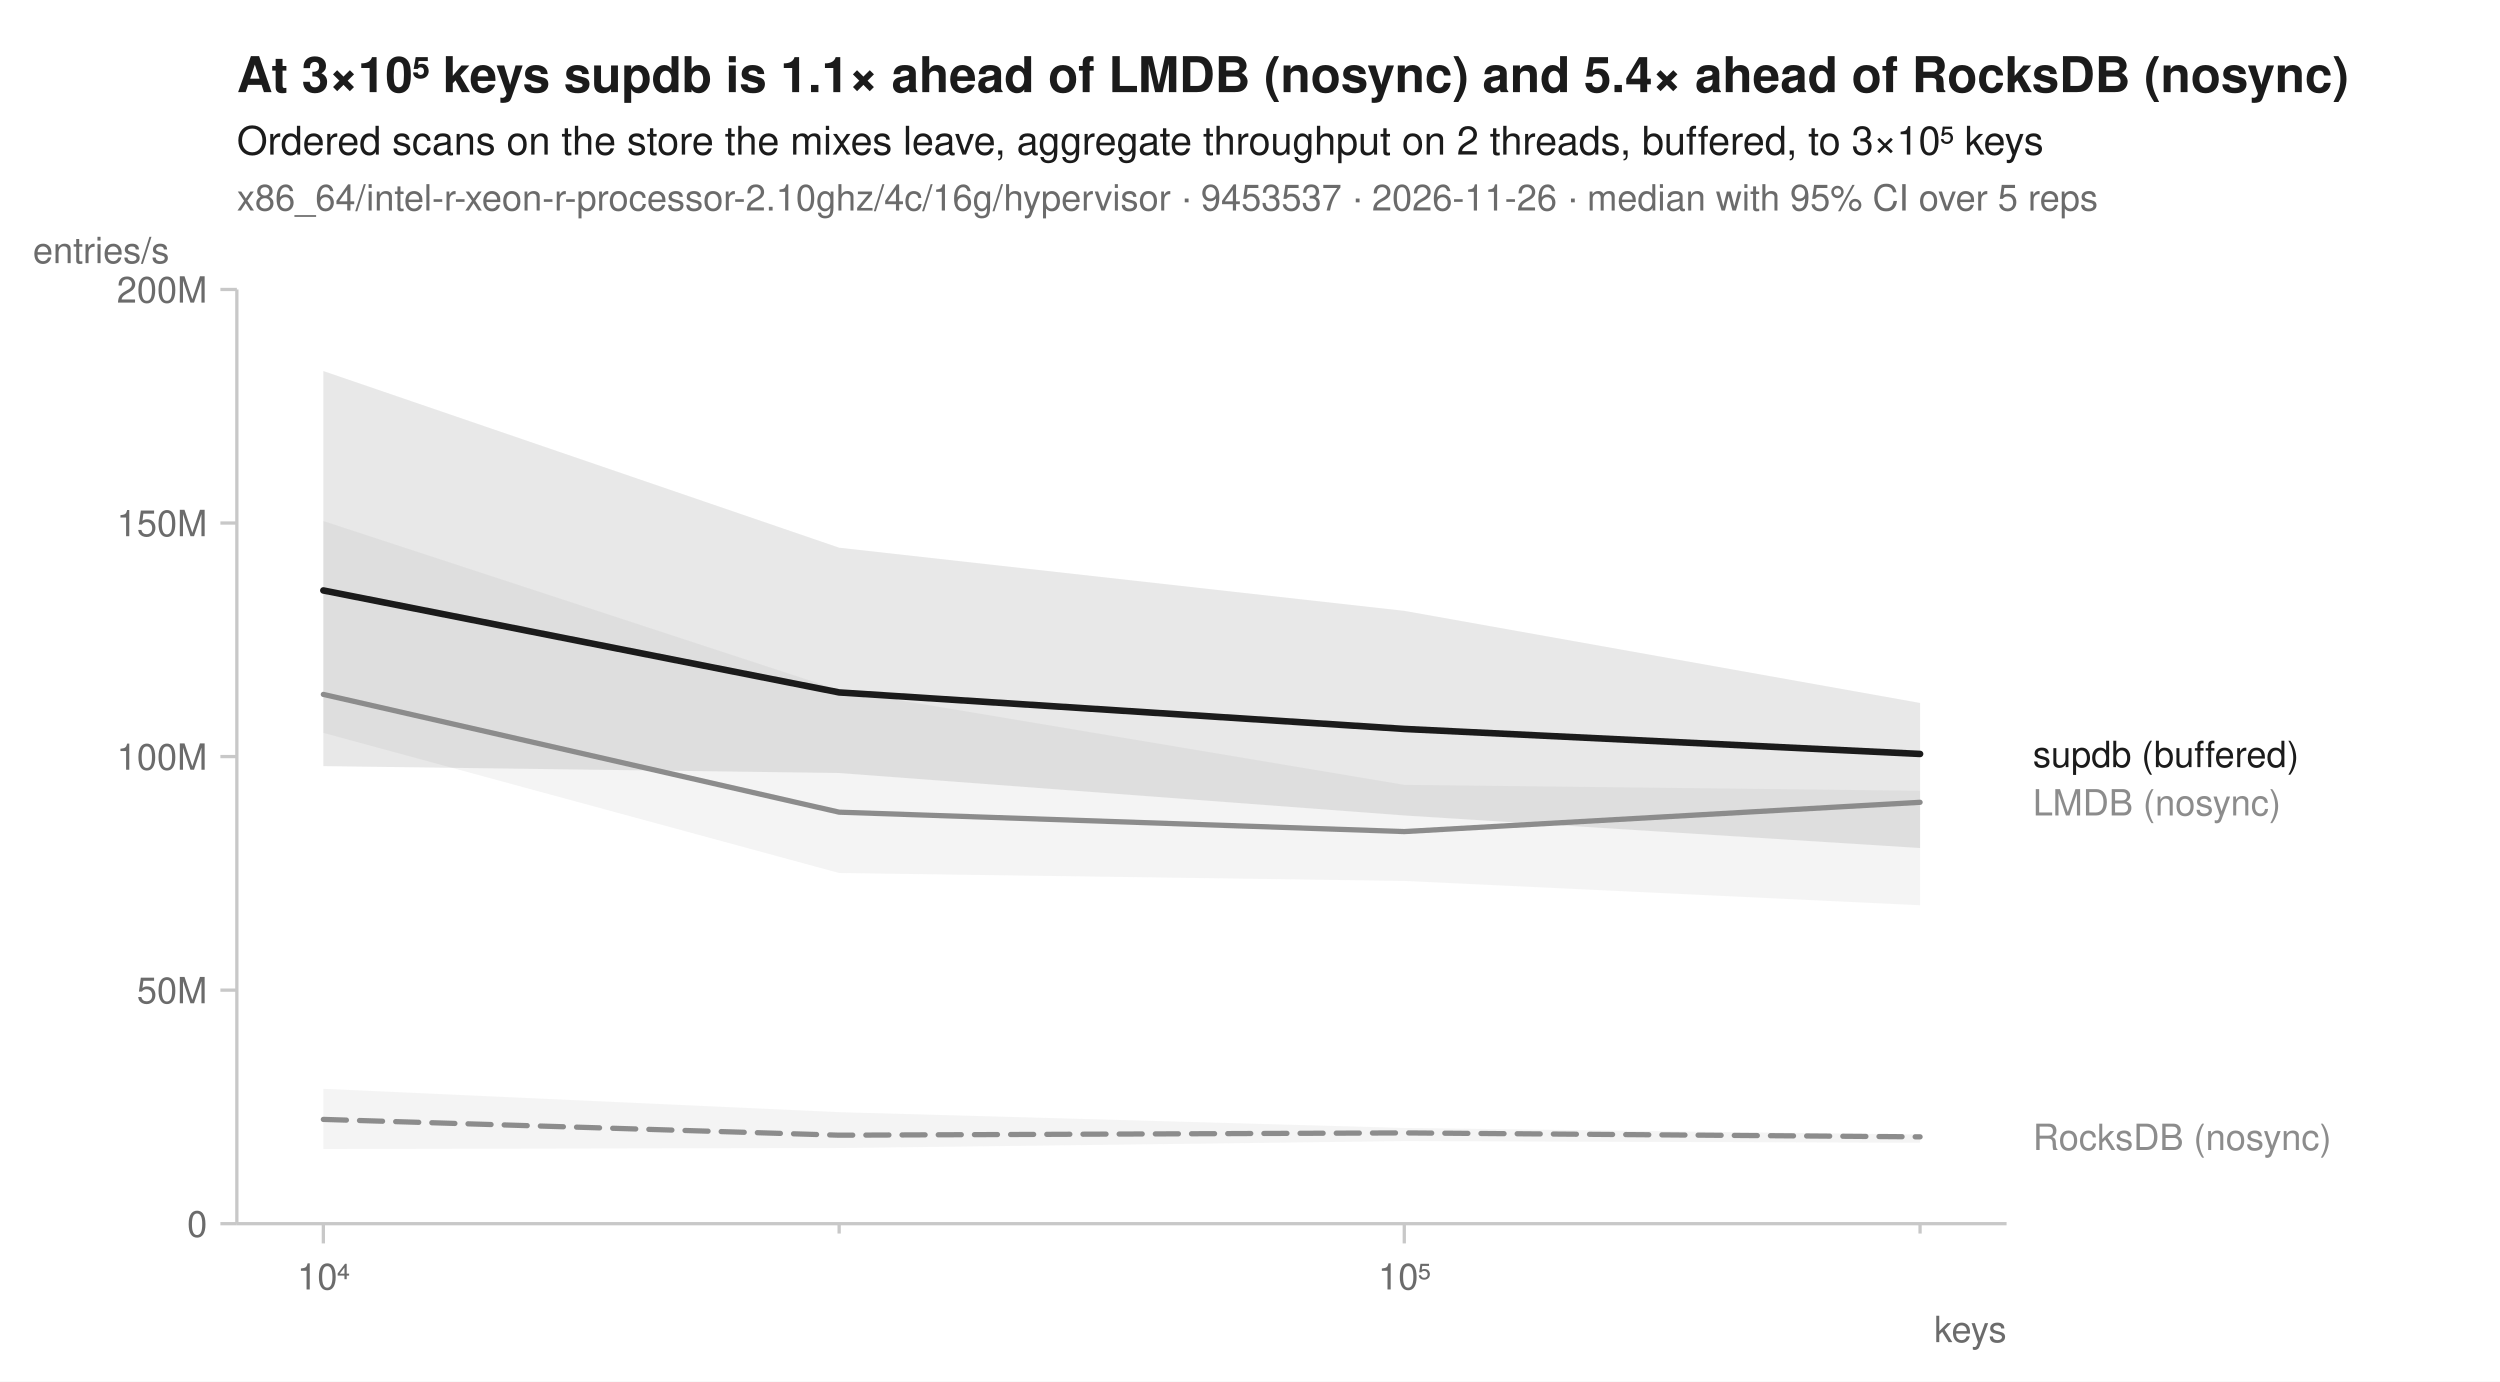
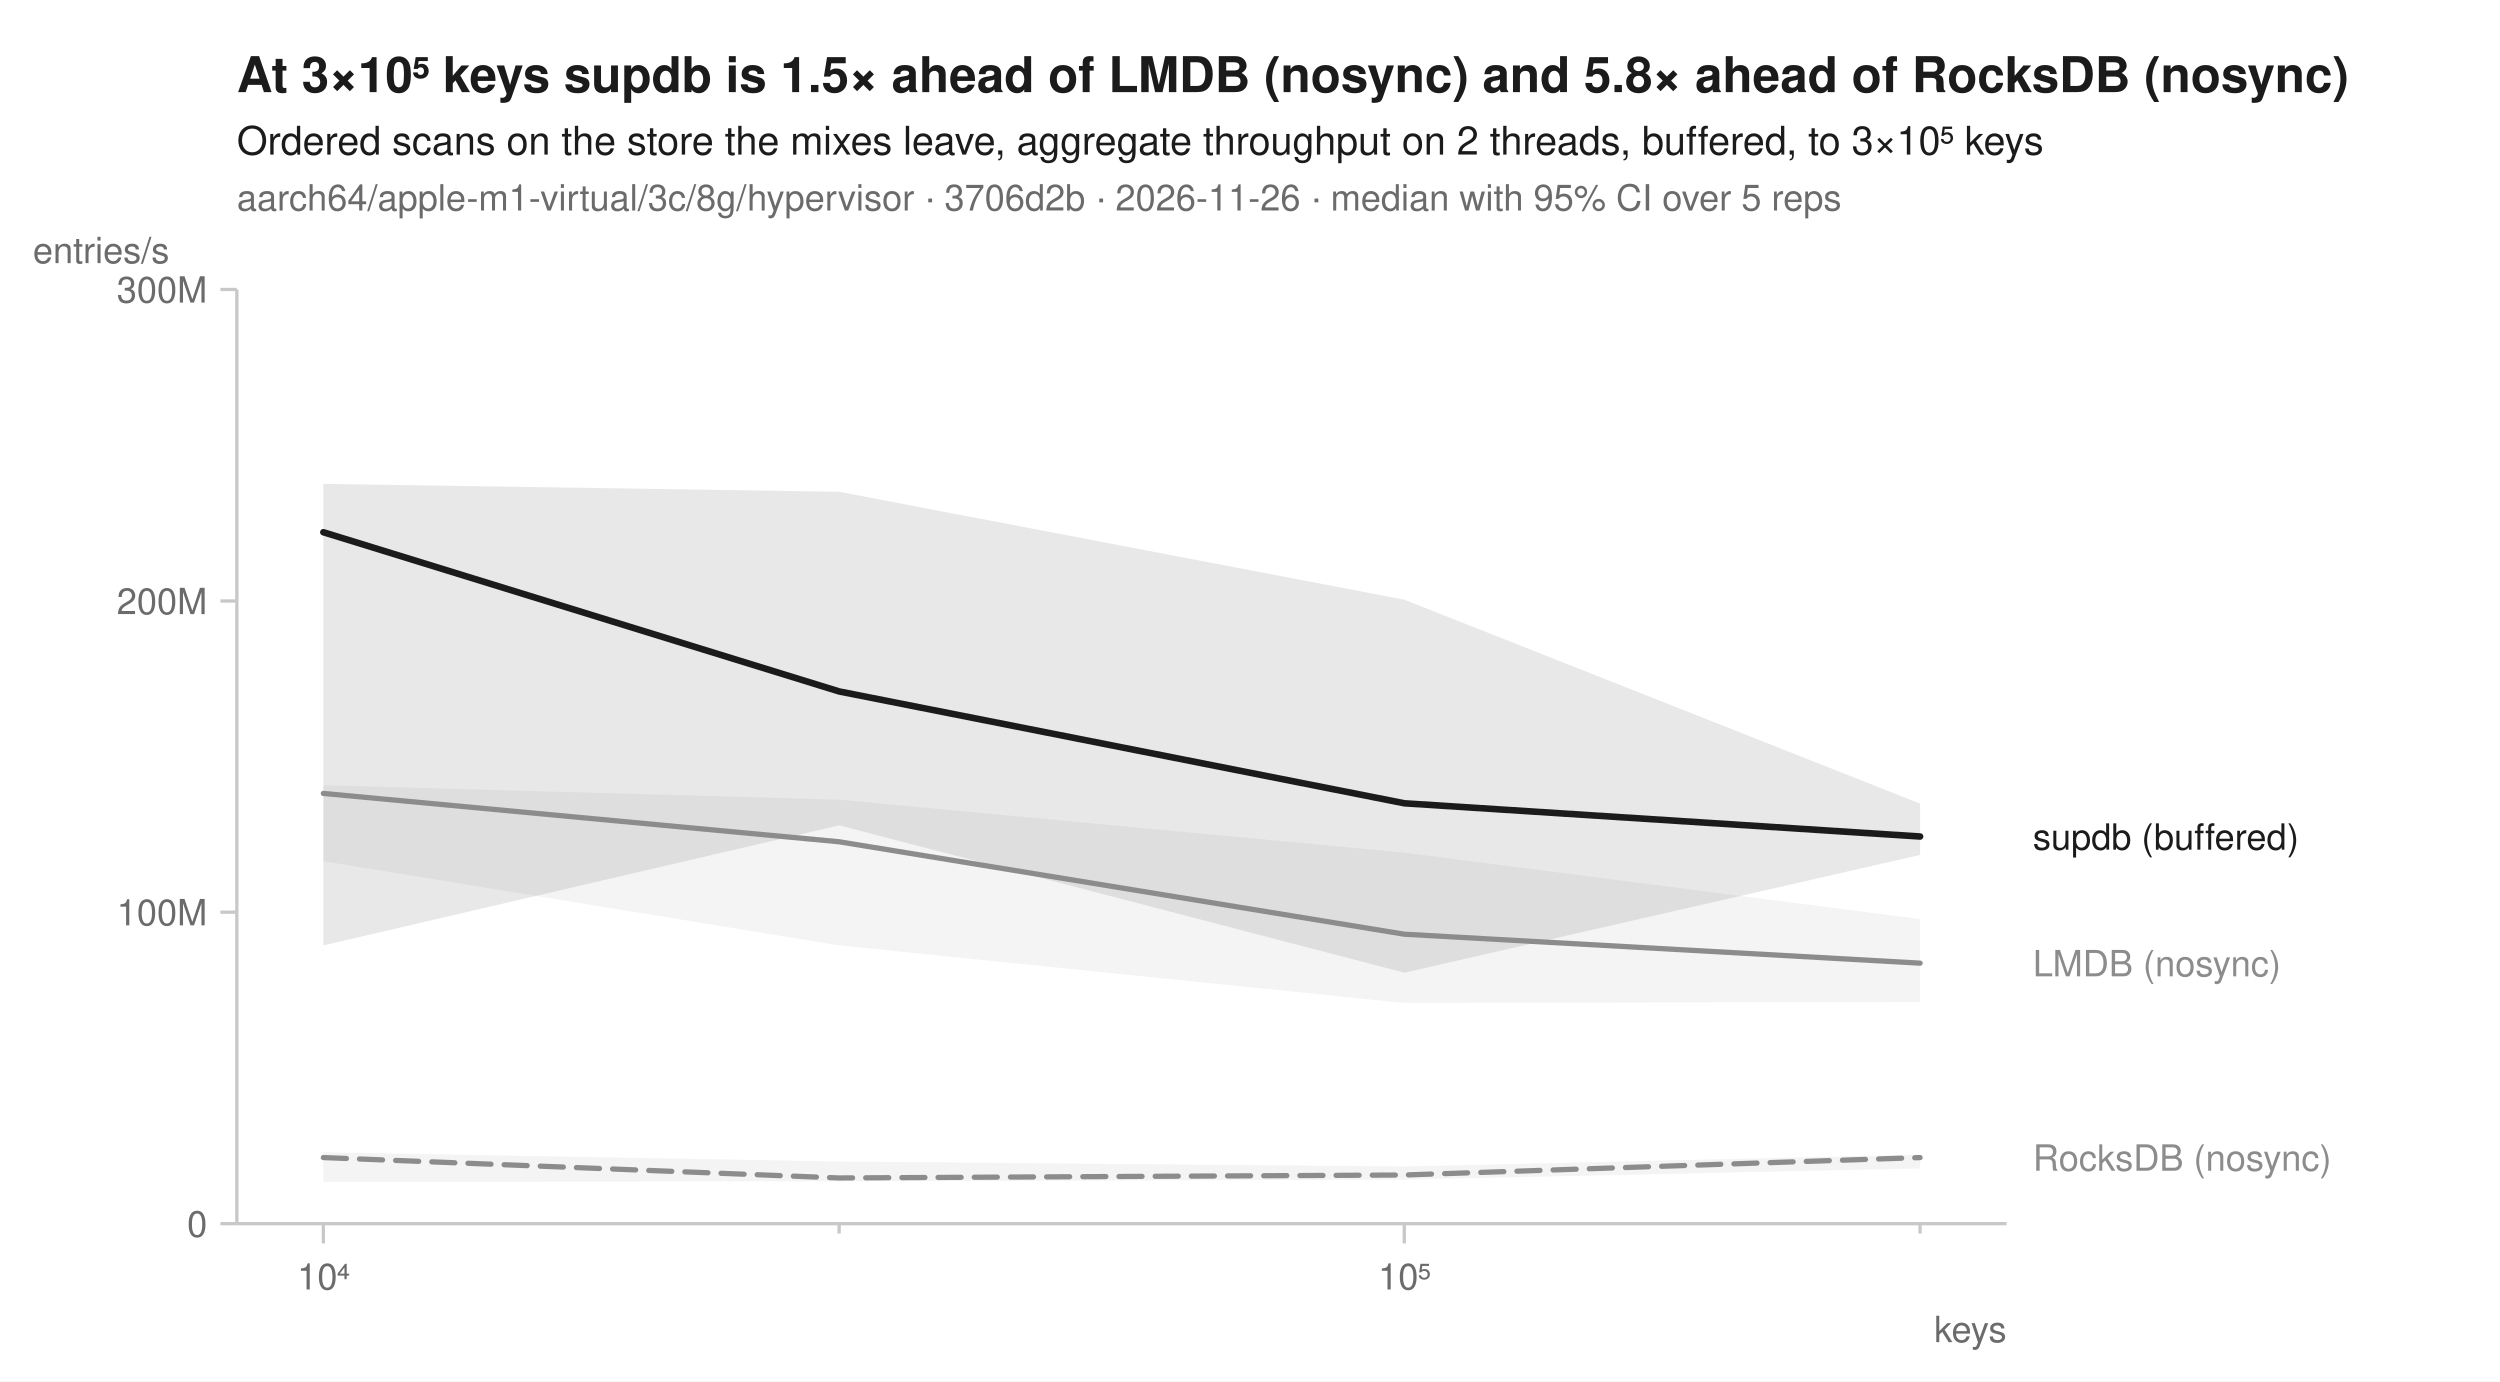
<svg xmlns="http://www.w3.org/2000/svg" width="760" height="420" viewBox="0 0 760 420" font-family="-apple-system, BlinkMacSystemFont, 'Segoe UI', Helvetica, Arial, sans-serif" fill="#1b1b1b">
  <rect width="760" height="420" fill="white" />
-   <text x="72" y="28" font-size="15" font-weight="600">At 3×10⁵ keys supdb is 1.1× ahead of LMDB (nosync) and 5.4× ahead of RocksDB (nosync)</text>
+   <text x="72" y="28" font-size="15" font-weight="600">At 3×10⁵ keys supdb is 1.5× ahead of LMDB (nosync) and 5.8× ahead of RocksDB (nosync)</text>
  <text x="72" y="47" font-size="12">Ordered scans on the store the mixes leave, aggregate throughput on 2 threads, buffered, to 3×10⁵ keys</text>
-   <text x="72" y="64" font-size="11" fill="#6b6b6b">x86_64/intel-r-xeon-r-processor-2.10ghz/4c/16g/hypervisor · 9453537 · 2026-11-26 · median with 95% CI over 5 reps</text>
+   <text x="72" y="64" font-size="11" fill="#6b6b6b">aarch64/apple-m1-virtual/3c/8g/hypervisor · 3706d2b · 2026-11-26 · median with 95% CI over 5 reps</text>
  <line x1="72" y1="372" x2="610" y2="372" stroke="#c8c8c8" stroke-width="1" />
  <line x1="72" y1="88" x2="72" y2="372" stroke="#c8c8c8" stroke-width="1" />
  <line x1="98.3" y1="372" x2="98.3" y2="378" stroke="#c8c8c8" stroke-width="1" />
  <text x="98.3" y="392" font-size="11" text-anchor="middle" fill="#6b6b6b">10⁴</text>
  <line x1="255.1" y1="372" x2="255.1" y2="375" stroke="#c8c8c8" stroke-width="1" />
  <line x1="426.9" y1="372" x2="426.9" y2="378" stroke="#c8c8c8" stroke-width="1" />
  <text x="426.9" y="392" font-size="11" text-anchor="middle" fill="#6b6b6b">10⁵</text>
  <line x1="583.7" y1="372" x2="583.7" y2="375" stroke="#c8c8c8" stroke-width="1" />
  <text x="610" y="408" font-size="11" text-anchor="end" fill="#6b6b6b">keys</text>
  <line x1="67" y1="372.0" x2="72" y2="372.0" stroke="#c8c8c8" stroke-width="1" />
  <text x="63" y="376.0" font-size="11" text-anchor="end" fill="#6b6b6b">0</text>
-   <line x1="67" y1="301.0" x2="72" y2="301.0" stroke="#c8c8c8" stroke-width="1" />
-   <text x="63" y="305.0" font-size="11" text-anchor="end" fill="#6b6b6b">50M</text>
-   <line x1="67" y1="230.0" x2="72" y2="230.0" stroke="#c8c8c8" stroke-width="1" />
-   <text x="63" y="234.0" font-size="11" text-anchor="end" fill="#6b6b6b">100M</text>
-   <line x1="67" y1="159.0" x2="72" y2="159.0" stroke="#c8c8c8" stroke-width="1" />
-   <text x="63" y="163.0" font-size="11" text-anchor="end" fill="#6b6b6b">150M</text>
+   <line x1="67" y1="277.3" x2="72" y2="277.3" stroke="#c8c8c8" stroke-width="1" />
+   <text x="63" y="281.3" font-size="11" text-anchor="end" fill="#6b6b6b">100M</text>
+   <line x1="67" y1="182.7" x2="72" y2="182.7" stroke="#c8c8c8" stroke-width="1" />
+   <text x="63" y="186.7" font-size="11" text-anchor="end" fill="#6b6b6b">200M</text>
  <line x1="67" y1="88.0" x2="72" y2="88.0" stroke="#c8c8c8" stroke-width="1" />
-   <text x="63" y="92.0" font-size="11" text-anchor="end" fill="#6b6b6b">200M</text>
+   <text x="63" y="92.0" font-size="11" text-anchor="end" fill="#6b6b6b">300M</text>
  <text x="10" y="80" font-size="11" text-anchor="start" fill="#6b6b6b">entries/s</text>
-   <path d="M98.3,331.0 L255.1,338.1 L426.9,342.9 L583.7,344.9 L583.7,347.4 L426.9,346.9 L255.1,349.0 L98.3,349.3 Z" fill="#8c8c8c" fill-opacity="0.10" />
-   <path d="M98.3,158.4 L255.1,209.8 L426.9,238.6 L583.7,240.4 L583.7,275.2 L426.9,267.8 L255.1,265.4 L98.3,222.8 Z" fill="#8c8c8c" fill-opacity="0.10" />
-   <path d="M98.3,112.8 L255.1,166.5 L426.9,185.7 L583.7,213.7 L583.7,257.8 L426.9,247.9 L255.1,235.0 L98.3,232.9 Z" fill="#1b1b1b" fill-opacity="0.10" />
-   <path d="M98.3,340.3 L255.1,345.1 L426.9,344.4 L583.7,345.6 " fill="none" stroke="#8c8c8c" stroke-width="1.6" stroke-linejoin="round" stroke-linecap="round" stroke-dasharray="7,4" />
-   <path d="M98.3,211.1 L255.1,246.9 L426.9,252.8 L583.7,243.9 " fill="none" stroke="#8c8c8c" stroke-width="1.6" stroke-linejoin="round" stroke-linecap="round" />
-   <path d="M98.3,179.5 L255.1,210.5 L426.9,221.6 L583.7,229.2 " fill="none" stroke="#1b1b1b" stroke-width="2" stroke-linejoin="round" stroke-linecap="round" />
-   <text x="618.0" y="233.2" font-size="11" fill="#1b1b1b">supdb (buffered)</text>
-   <text x="618.0" y="247.9" font-size="11" fill="#8c8c8c">LMDB (nosync)</text>
-   <text x="618.0" y="349.6" font-size="11" fill="#8c8c8c">RocksDB (nosync)</text>
+   <path d="M98.3,350.3 L255.1,353.1 L426.9,354.6 L583.7,351.0 L583.7,355.2 L426.9,358.6 L255.1,359.1 L98.3,359.3 Z" fill="#8c8c8c" fill-opacity="0.10" />
+   <path d="M98.3,238.7 L255.1,243.1 L426.9,259.2 L583.7,279.4 L583.7,304.6 L426.9,304.9 L255.1,287.4 L98.3,261.8 Z" fill="#8c8c8c" fill-opacity="0.10" />
+   <path d="M98.3,147.1 L255.1,149.5 L426.9,182.3 L583.7,244.3 L583.7,259.9 L426.9,295.7 L255.1,250.9 L98.3,287.4 Z" fill="#1b1b1b" fill-opacity="0.10" />
+   <path d="M98.3,351.9 L255.1,358.1 L426.9,357.2 L583.7,351.9 " fill="none" stroke="#8c8c8c" stroke-width="1.6" stroke-linejoin="round" stroke-linecap="round" stroke-dasharray="7,4" />
+   <path d="M98.3,241.2 L255.1,255.9 L426.9,284.0 L583.7,292.8 " fill="none" stroke="#8c8c8c" stroke-width="1.6" stroke-linejoin="round" stroke-linecap="round" />
+   <path d="M98.3,161.8 L255.1,210.2 L426.9,244.2 L583.7,254.3 " fill="none" stroke="#1b1b1b" stroke-width="2" stroke-linejoin="round" stroke-linecap="round" />
+   <text x="618.0" y="258.3" font-size="11" fill="#1b1b1b">supdb (buffered)</text>
+   <text x="618.0" y="296.8" font-size="11" fill="#8c8c8c">LMDB (nosync)</text>
+   <text x="618.0" y="355.9" font-size="11" fill="#8c8c8c">RocksDB (nosync)</text>
</svg>
